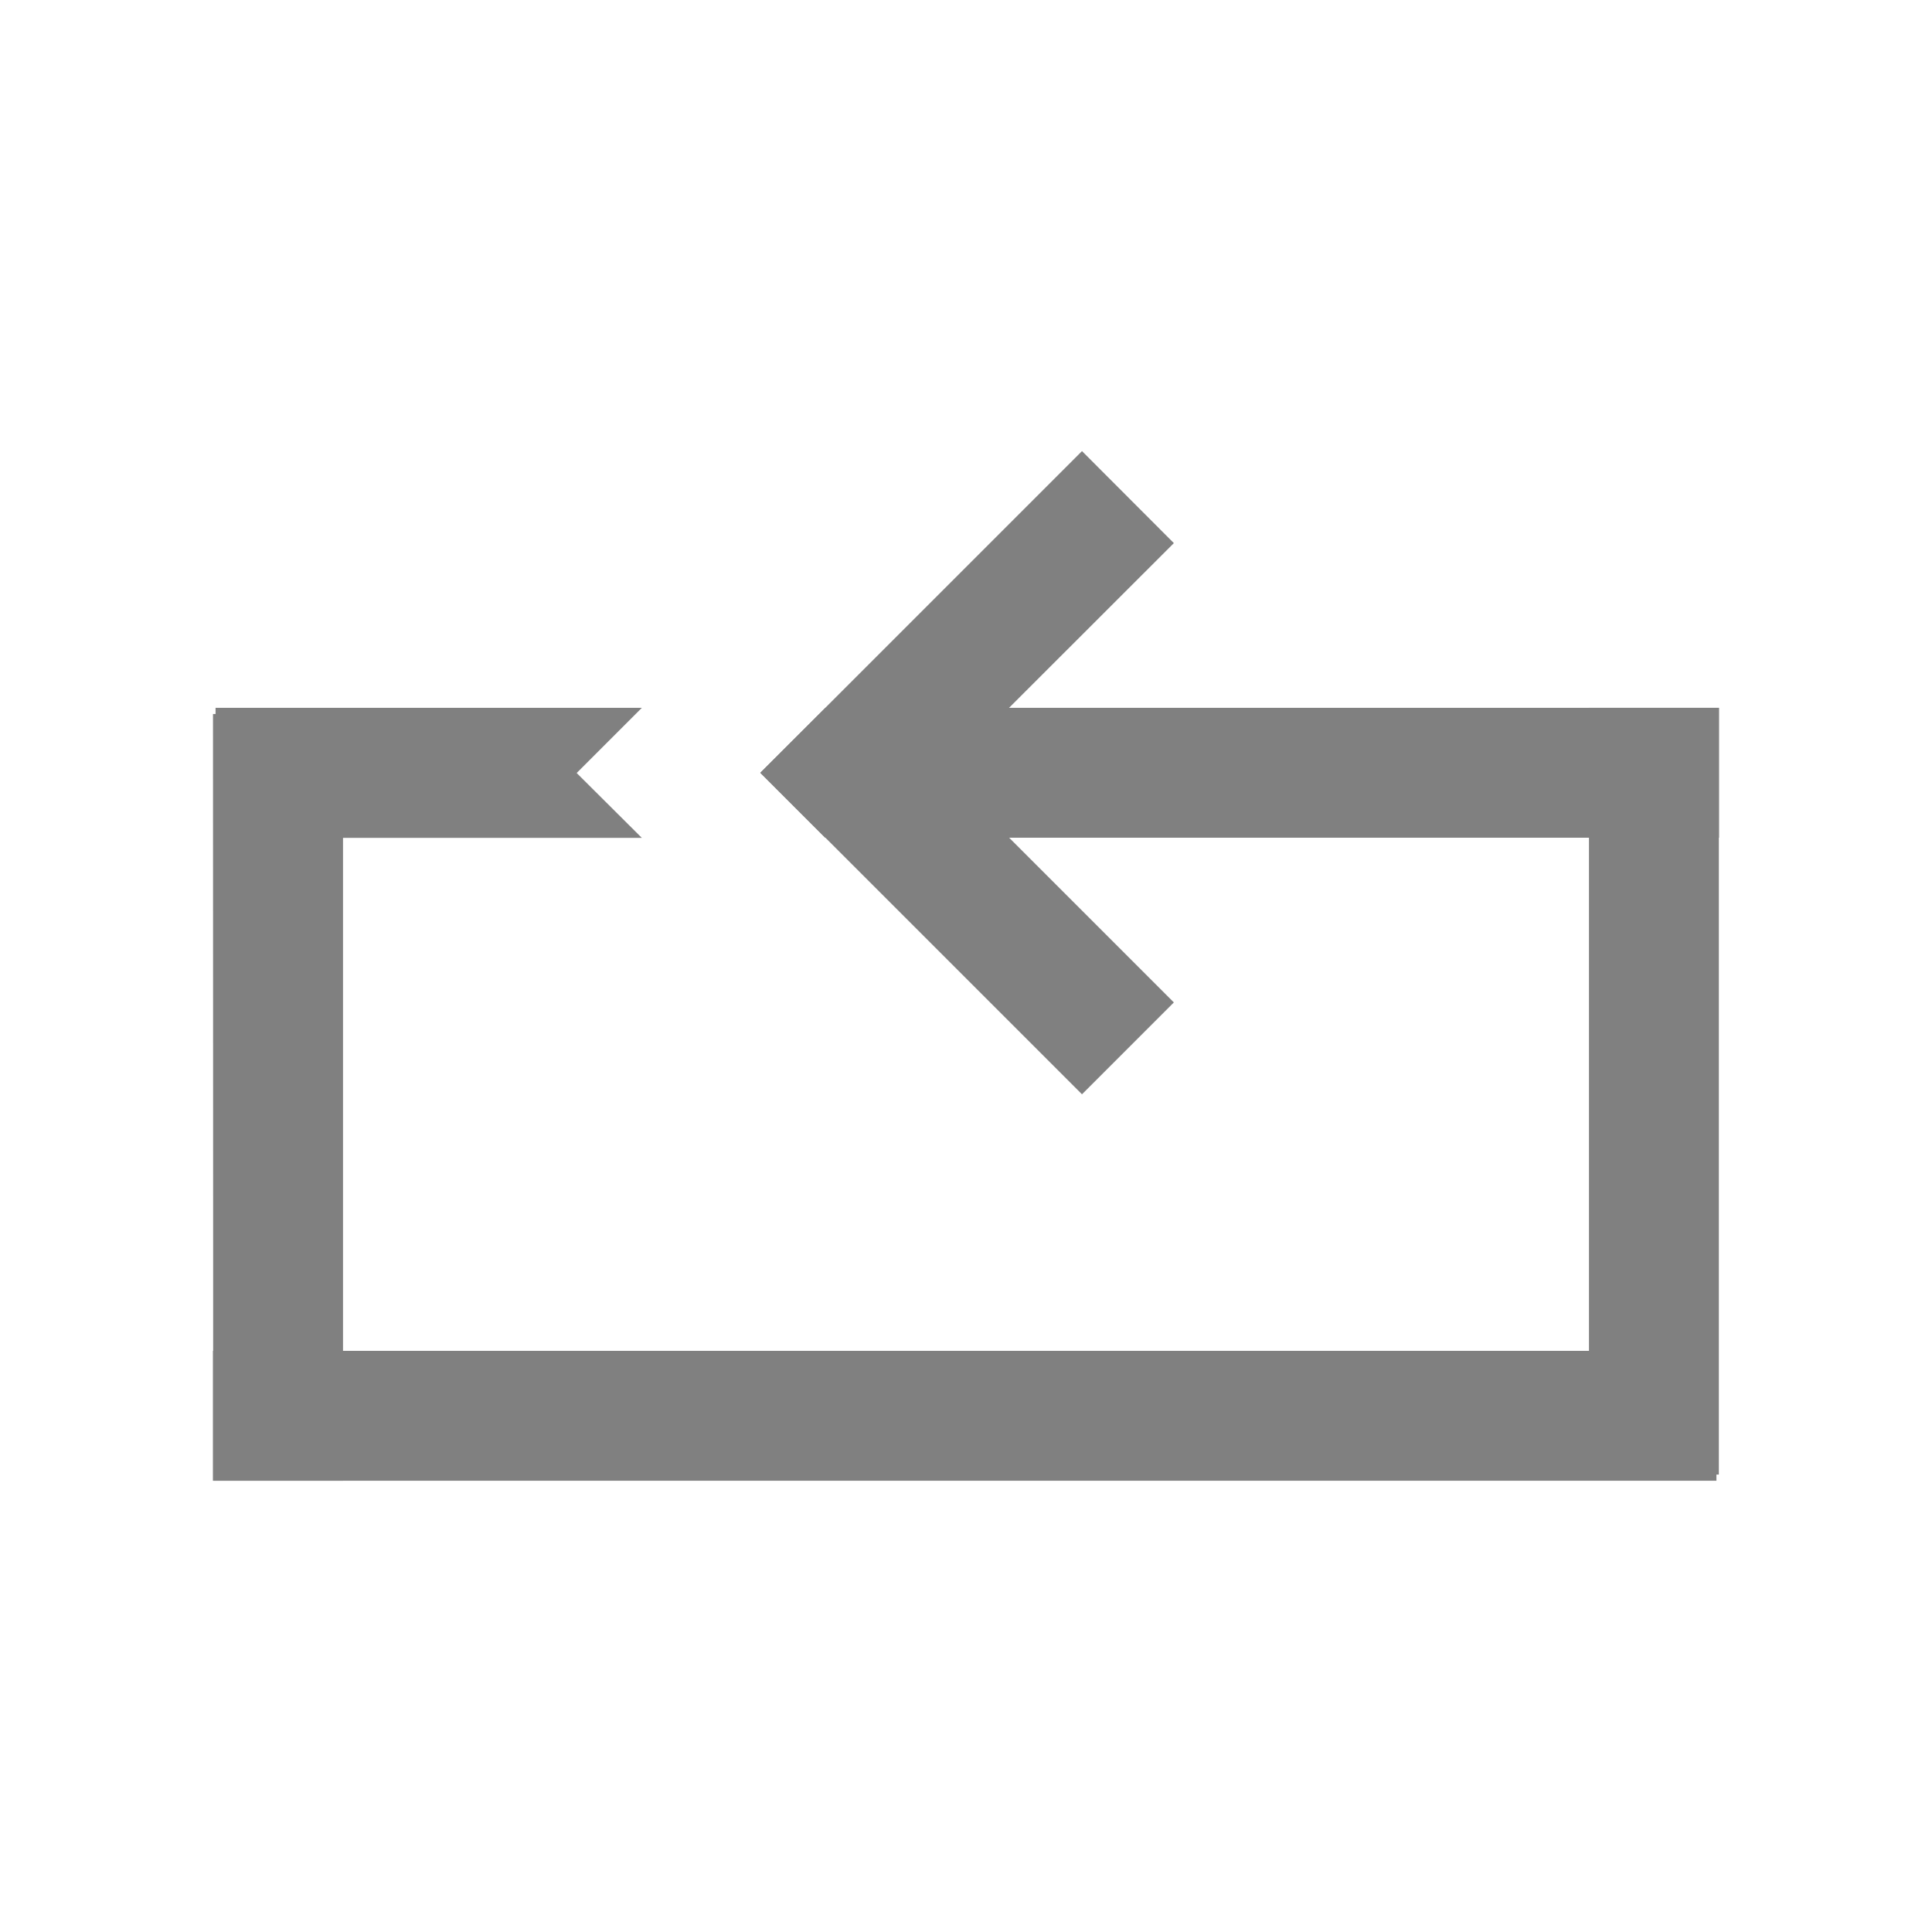
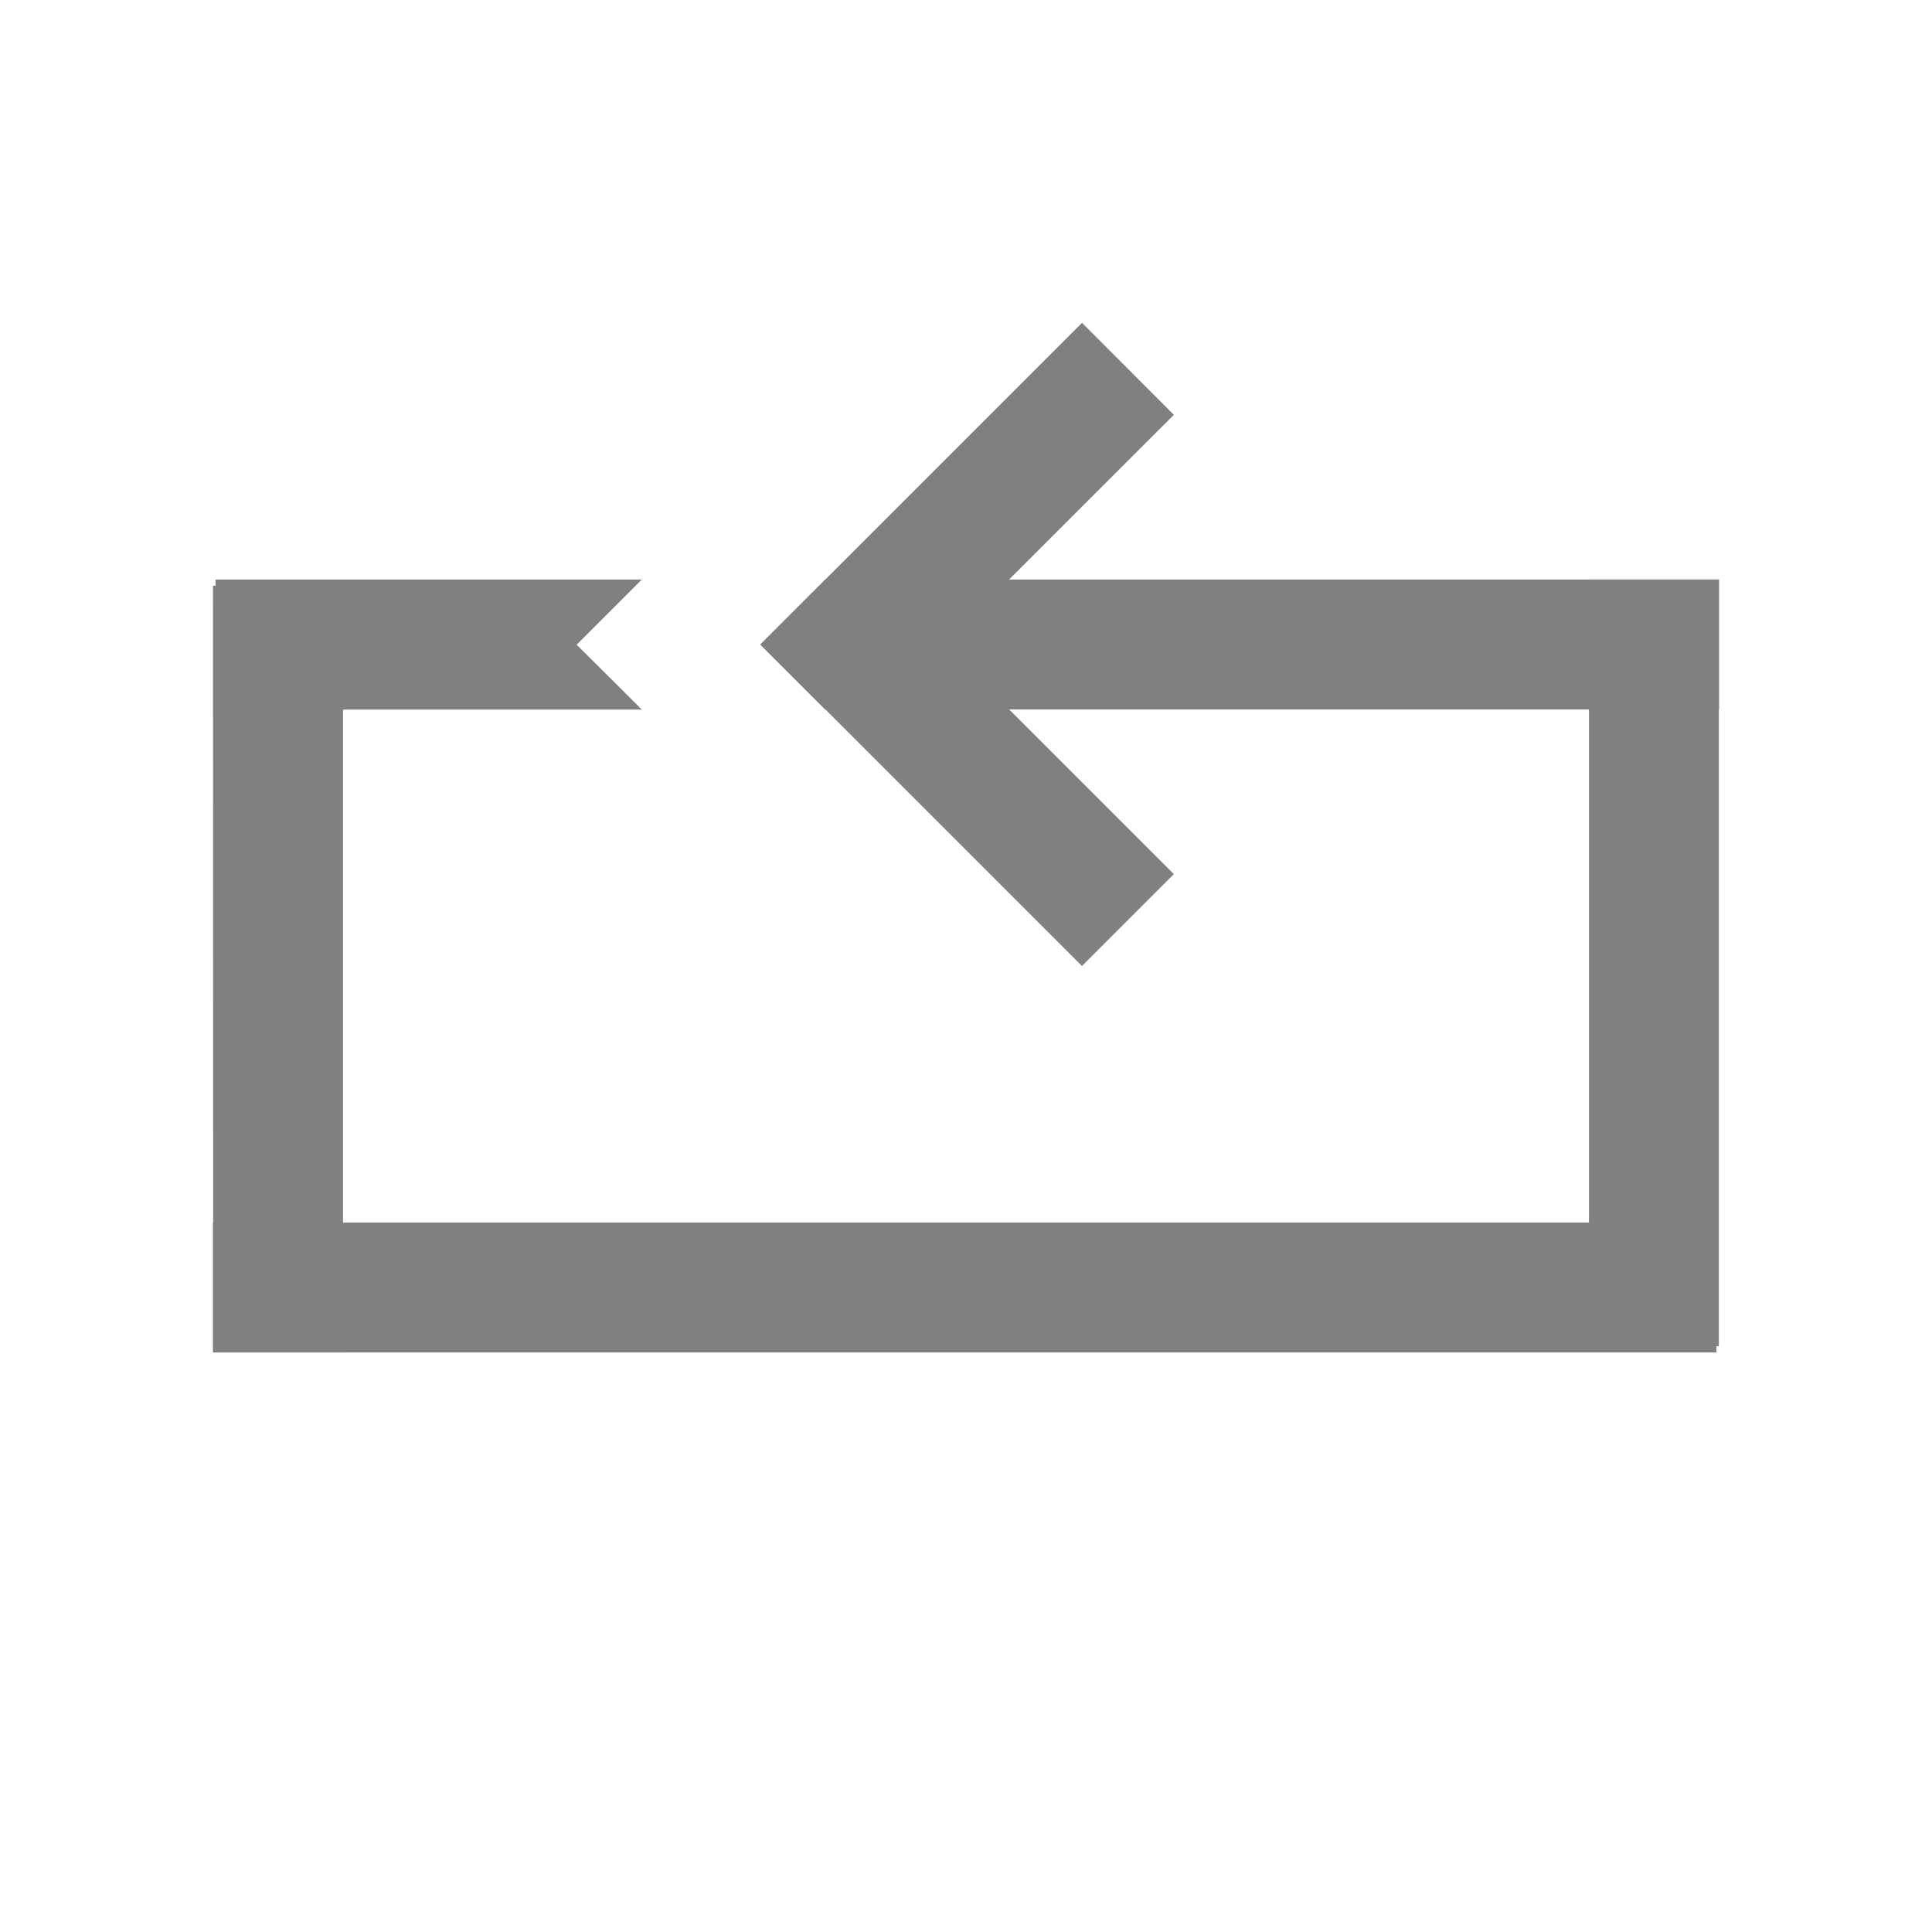
<svg xmlns="http://www.w3.org/2000/svg" height="16" width="16" version="1.1" id="svg4">
  <defs id="defs8">
    <clipPath clipPathUnits="userSpaceOnUse" id="clipPath827">
      <rect style="opacity:1;fill:#808080;fill-opacity:1;stroke:none;stroke-width:0.2;stroke-miterlimit:4;stroke-dasharray:none;stroke-opacity:1" id="rect829" width="3.368" height="3.176" x="-6.568" y="31.7" ry="0.508" />
    </clipPath>
    <clipPath clipPathUnits="userSpaceOnUse" id="clipPath1109">
      <rect style="opacity:1;fill:#808080;fill-opacity:1;stroke:none;stroke-width:0.2;stroke-miterlimit:4;stroke-dasharray:none;stroke-opacity:1" id="rect1111" width="3.955" height="3.595" x="27.828" y="1.51" ry="0.336" transform="rotate(90)" />
    </clipPath>
  </defs>
-   <g id="g825" transform="matrix(-1.249207,0,0,1.249207,17.35402,-0.9311616)">
+   <g id="g825" transform="matrix(-1.249207,0,0,1.249207,17.35402,-1.993655)">
    <path id="rect816-3-7-5-6-7-2" d="M 12.48,9.701 V 10.562 H 5.361 l -2.848,-10e-7 3.3e-6,-0.861 h 2.848 z" style="opacity:1;fill:#808080;fill-opacity:1;stroke:none;stroke-width:0.829;stroke-linecap:butt;stroke-linejoin:bevel;stroke-miterlimit:4;stroke-dasharray:none;stroke-opacity:1;paint-order:fill markers stroke" />
    <path id="rect816-3-7-5-3-5" d="M 6.719,3.736 6.11,4.346 7.633,5.868 6.11,7.391 6.719,8 8.242,6.477 8.851,5.868 8.242,5.259 Z" style="opacity:1;fill:#808080;fill-opacity:1;stroke:none;stroke-width:0.456;stroke-linecap:butt;stroke-linejoin:bevel;stroke-miterlimit:4;stroke-dasharray:none;stroke-opacity:1;paint-order:fill markers stroke" />
    <path id="rect816-3-7-5-6-7-2-9" d="M 2.496,5.438 V 6.299 H 5.344 8.422 L 8.852,5.869 8.42,5.438 H 5.344 Z m 7.141,0 0.432,0.432 -0.432,0.43 H 12.463 V 5.438 Z" style="opacity:1;fill:#808080;fill-opacity:1;stroke:none;stroke-width:0.829;stroke-linecap:butt;stroke-linejoin:bevel;stroke-miterlimit:4;stroke-dasharray:none;stroke-opacity:1;paint-order:fill markers stroke" />
    <path id="rect816-3-7-5-6-7-2-9-3" d="M 3.358,5.438 H 2.497 v 3.631 l 10e-7,1.452 0.861,-2e-6 V 9.068 Z" style="opacity:1;fill:#808080;fill-opacity:1;stroke:none;stroke-width:0.592;stroke-linecap:butt;stroke-linejoin:bevel;stroke-miterlimit:4;stroke-dasharray:none;stroke-opacity:1;paint-order:fill markers stroke" />
    <path id="rect816-3-7-5-6-7-2-9-3-6" d="M 12.48,5.479 H 11.618 V 9.11 l 10e-7,1.452 0.861,-2e-6 V 9.11 Z" style="opacity:1;fill:#808080;fill-opacity:1;stroke:none;stroke-width:0.592;stroke-linecap:butt;stroke-linejoin:bevel;stroke-miterlimit:4;stroke-dasharray:none;stroke-opacity:1;paint-order:fill markers stroke" />
  </g>
</svg>
